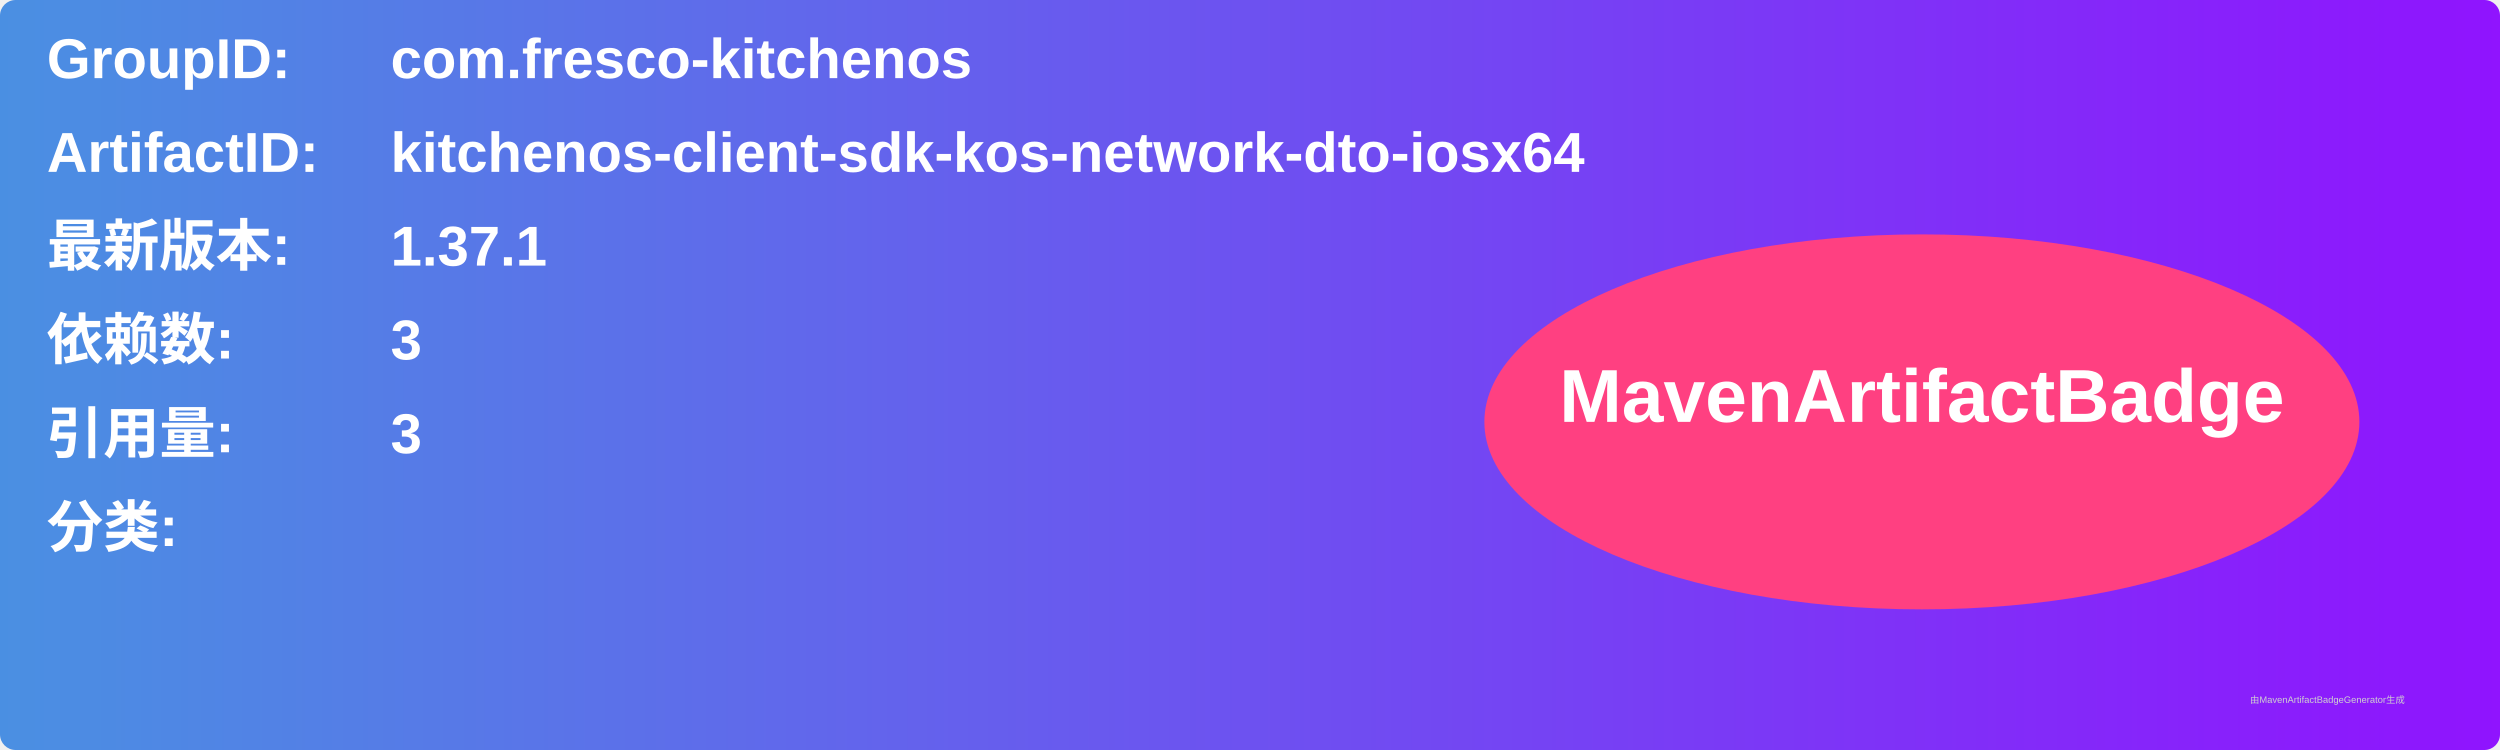
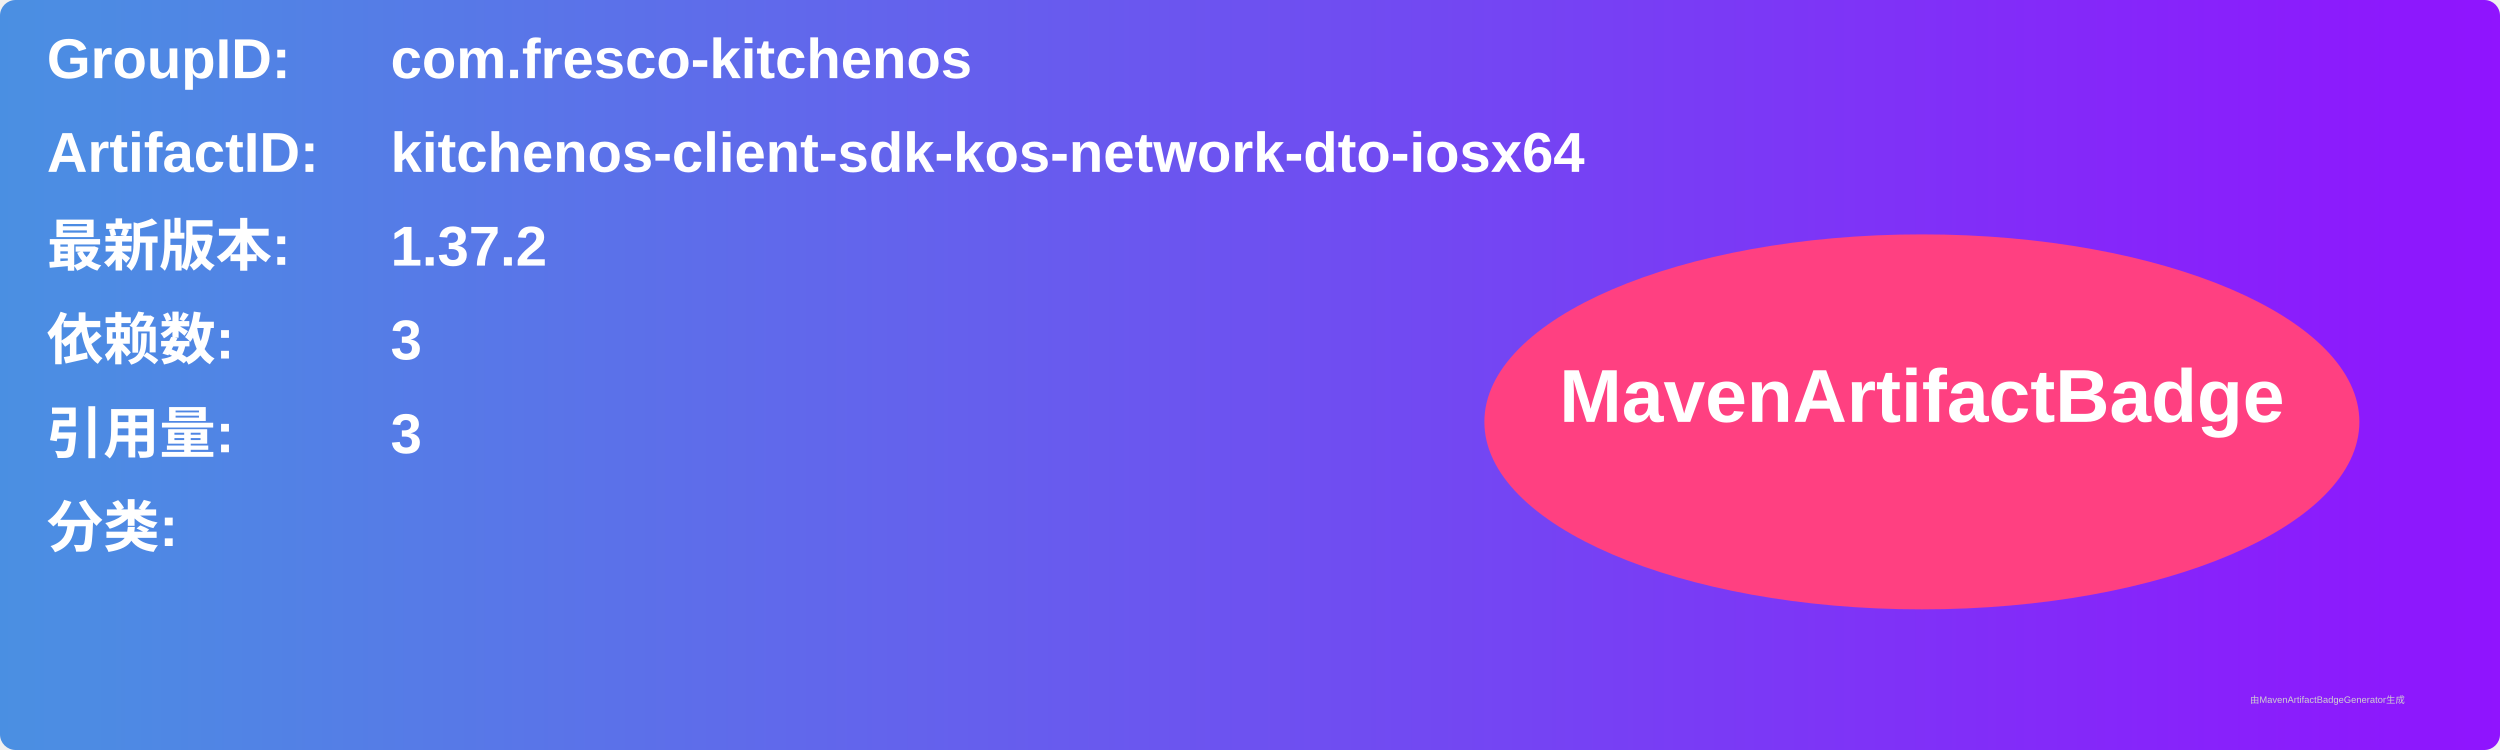
<svg xmlns="http://www.w3.org/2000/svg" width="800" height="240" viewBox="0 0 800 240">
  <linearGradient id="grad" x1="0%" y1="0%" x2="100%" y2="0%">
    <stop offset="0%" stop-color="#4a90e2" />
    <stop offset="100%" stop-color="#9013fe" />
  </linearGradient>
  <rect width="100%" height="100%" rx="5" ry="5" fill="url(#grad)" />
  <g transform="translate(15, 15)">
    <text x="0" y="10" font-family="Arial" font-size="18" fill="white" font-weight="bold" width="260">GroupID:</text>
    <text x="110" y="10" font-family="Arial" font-size="18" fill="white" font-weight="bold" width="460">com.fresco-kitchenos</text>
    <text x="0" y="40" font-family="Arial" font-size="18" fill="white" font-weight="bold" width="260">ArtifactID:</text>
    <text x="110" y="40" font-family="Arial" font-size="18" fill="white" font-weight="bold" width="460">kitchenos-client-sdk-kos-network-dto-iosx64</text>
    <text x="0" y="70" font-family="Arial" font-size="18" fill="white" font-weight="bold">最新版本:</text>
    <text x="110" y="70" font-family="Arial" font-size="18" fill="white" font-weight="bold">
-       <tspan font-weight="bold">1.37.1</tspan>
+       <tspan font-weight="bold">1.37.2</tspan>
    </text>
    <text x="0" y="100" font-family="Arial" font-size="18" fill="white" font-weight="bold">依赖数: </text>
    <text x="110" y="100" font-family="Arial" font-size="18" fill="white">
      <tspan font-weight="bold">3</tspan>
    </text>
    <text x="0" y="130" font-family="Arial" font-size="18" fill="white" font-weight="bold">引用量: </text>
    <text x="110" y="130" font-family="Arial" font-size="18" fill="white">
      <tspan font-weight="bold">3</tspan>
    </text>
    <text x="0" y="160" font-family="Arial" font-size="18" fill="white" font-weight="bold">分类:</text>
    <text x="10" y="190" font-family="Arial" font-size="10" fill="white">
      <tspan font-weight="bold" />
    </text>
    <ellipse cx="600" cy="120" rx="140" ry="60" fill="#ff4081" />
    <text x="600" y="120" text-anchor="middle" font-family="Arial" font-size="24" fill="white" font-weight="bold">MavenArtifactBadge</text>
  </g>
  <text x="720" y="225" font-family="Arial" font-size="3" fill="#d0d0d0">由MavenArtifactBadgeGenerator生成</text>
</svg>
